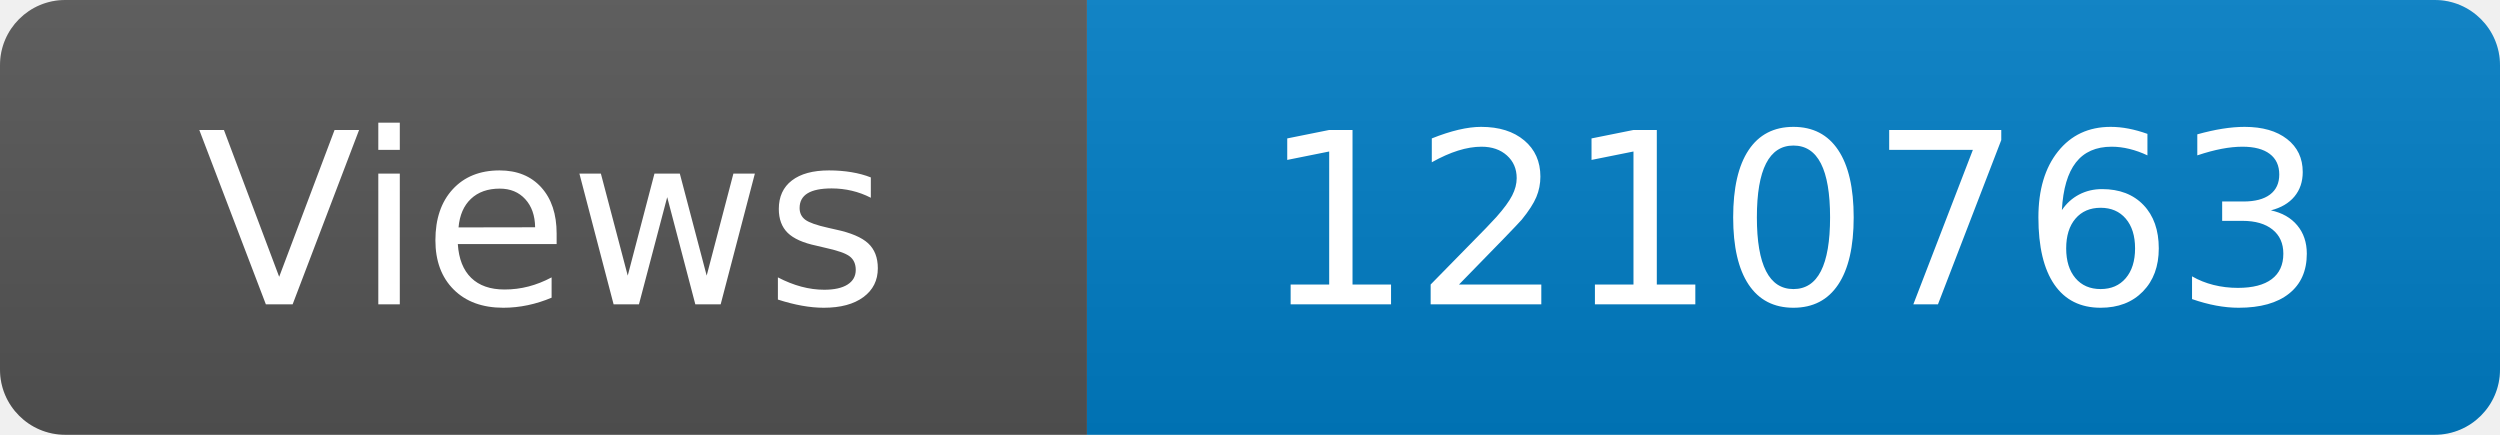
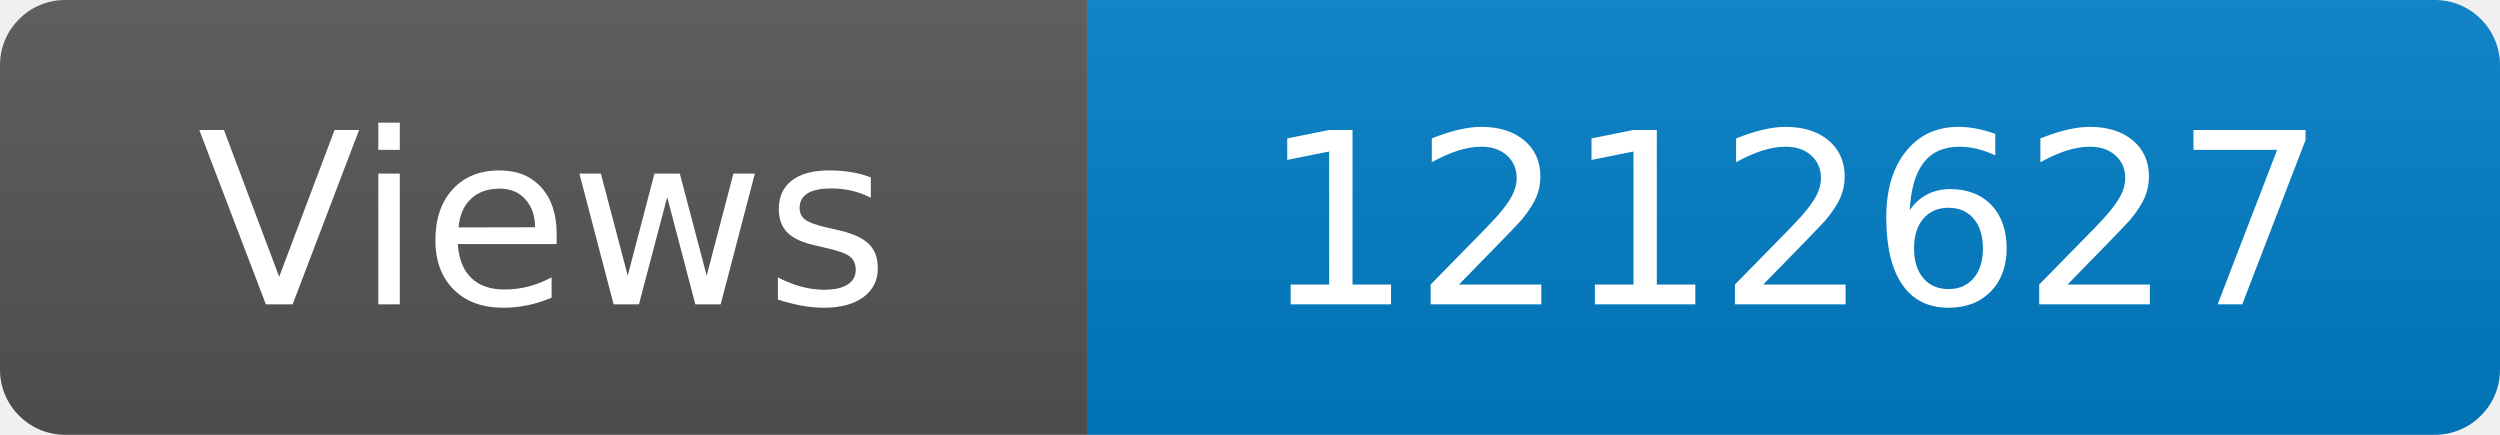
<svg xmlns="http://www.w3.org/2000/svg" width="115" height="20" role="img" aria-label="Maintained?: yes">
  <linearGradient id="s" x2="0" y2="100%">
    <stop offset="0" stop-color="#bbb" stop-opacity=".1" />
    <stop offset="1" stop-opacity=".1" />
  </linearGradient>
  <clipPath id="r">
    <rect width="115" height="20" rx="3" fill="#fff" />
  </clipPath>
  <g clip-path="url(#r)">
    <rect width="50" height="20" fill="#555" />
    <rect x="50" width="160" height="20" fill="#007ec6" />
    <rect width="115" height="20" fill="url(#s)" />
  </g>
  <g fill="#fff" text-anchor="middle" font-family="Verdana,Geneva,DejaVu Sans,sans-serif" font-size="110">
    <text x="250" y="140" transform="scale(.1)" fill="#fff">Views</text>
-     <text x="825" y="140" transform="scale(.1)" fill="#fff">1210763</text>
+     <text x="825" y="140" transform="scale(.1)" fill="#fff">1212627</text>
  </g>
</svg>
